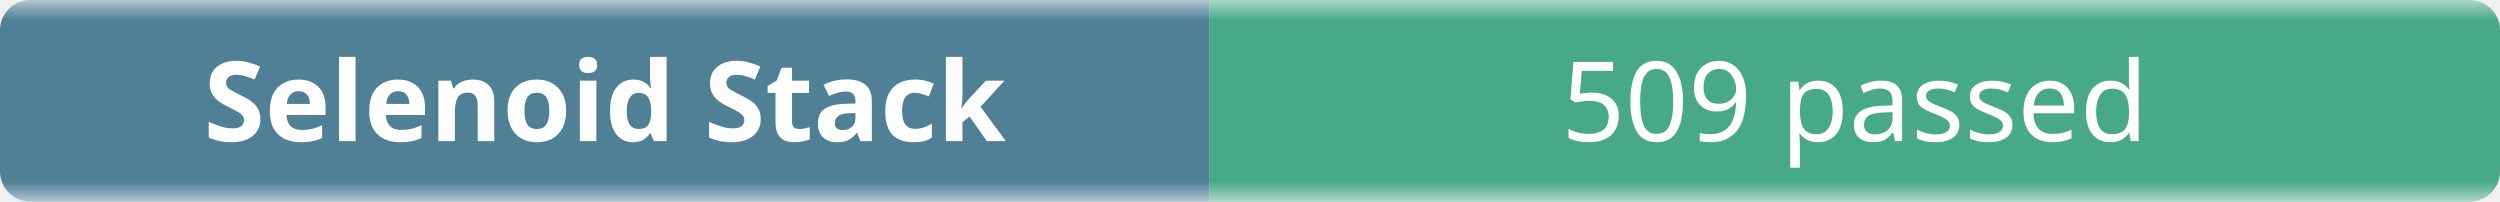
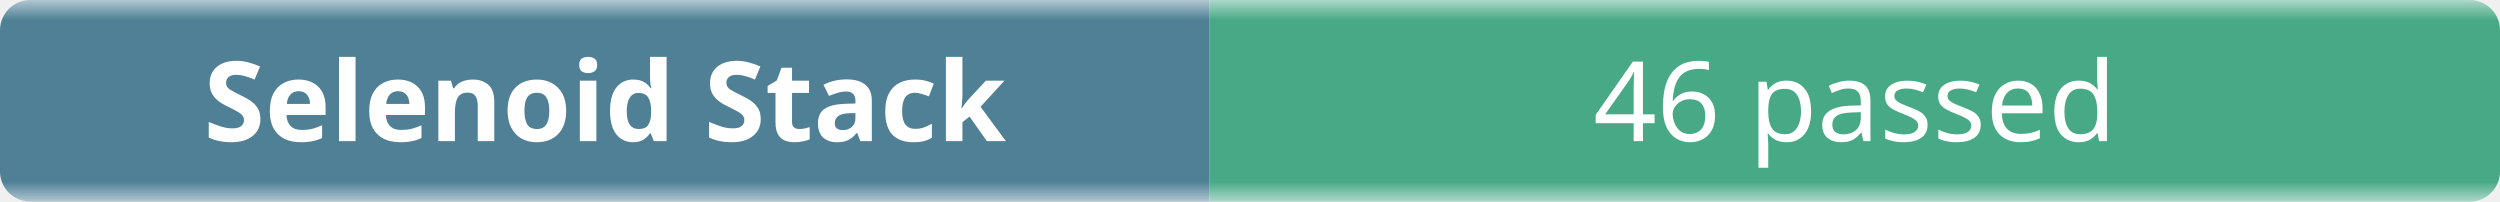
- <svg xmlns="http://www.w3.org/2000/svg" width="248" height="20" role="img" aria-label="Selenoid Stack: 509 passed">
+ <svg xmlns="http://www.w3.org/2000/svg" width="248" height="20" role="img" aria-label="Selenoid Stack: 46 passed">
  <linearGradient id="b" x2="0" y2="100%">
    <stop offset="0" stop-color="#f8fafc" stop-opacity=".7" />
    <stop offset=".1" stop-color="#eef2f7" stop-opacity=".3" />
    <stop offset=".9" stop-color="#eef2f7" stop-opacity=".3" />
    <stop offset="1" stop-color="#f8fafc" stop-opacity=".7" />
  </linearGradient>
  <mask id="m">
    <rect width="248" height="20" rx="3" fill="#fff" />
  </mask>
  <g mask="url(#m)">
    <rect width="120" height="20" fill="#0b4f6c" />
    <rect x="120" width="128" height="20" fill="#008a56" />
    <rect width="248" height="20" fill="url(#b)" />
  </g>
  <g fill="#fff" text-anchor="middle" font-family="ui-sans-serif,system-ui,sans-serif" font-size="11">
    <text x="60" y="14" font-weight="600">Selenoid Stack</text>
-     <text x="184" y="14">509 passed</text>
+     <text x="184" y="14">46 passed</text>
  </g>
</svg>
